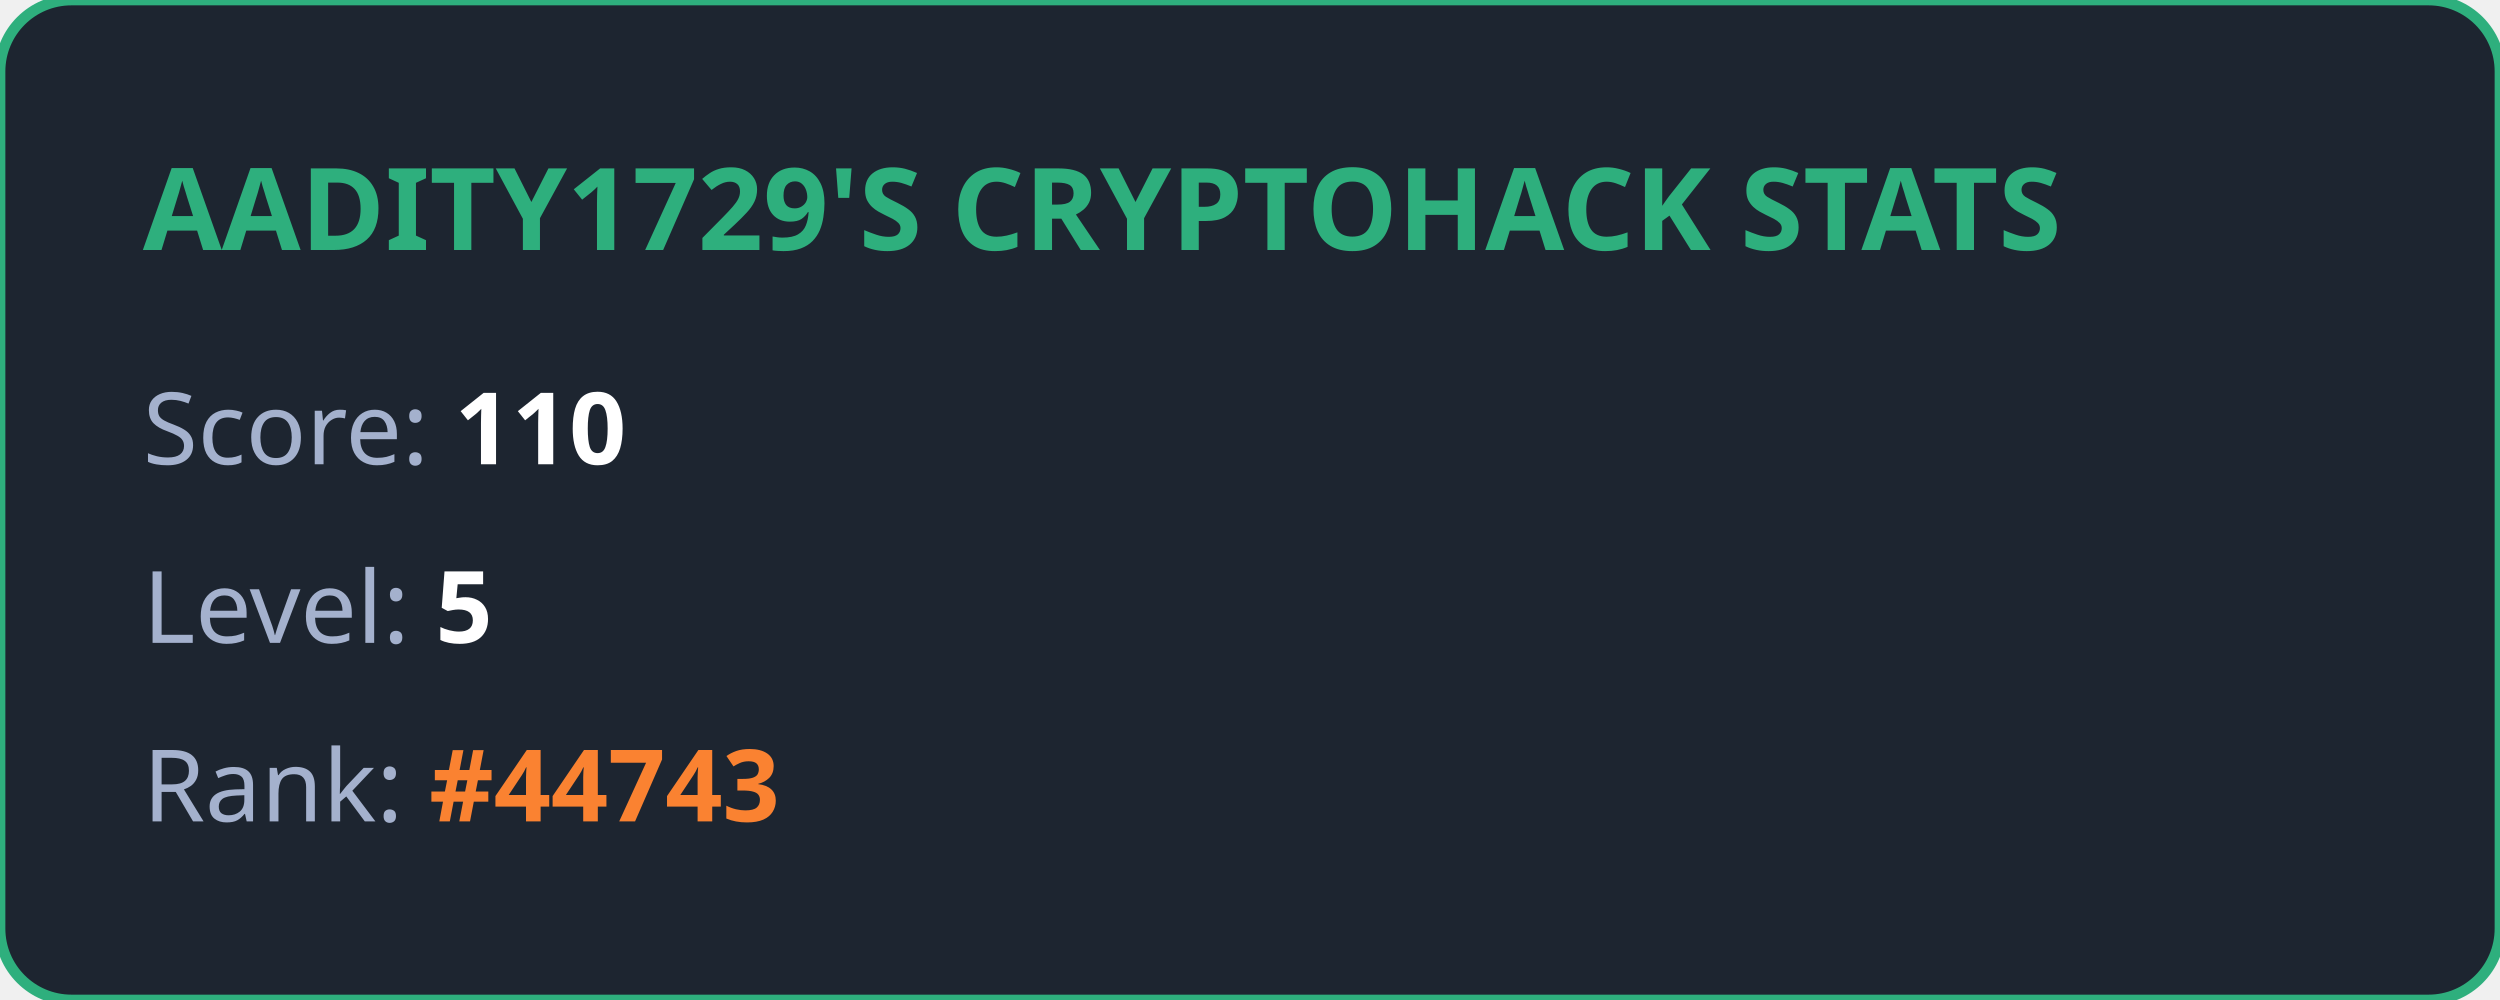
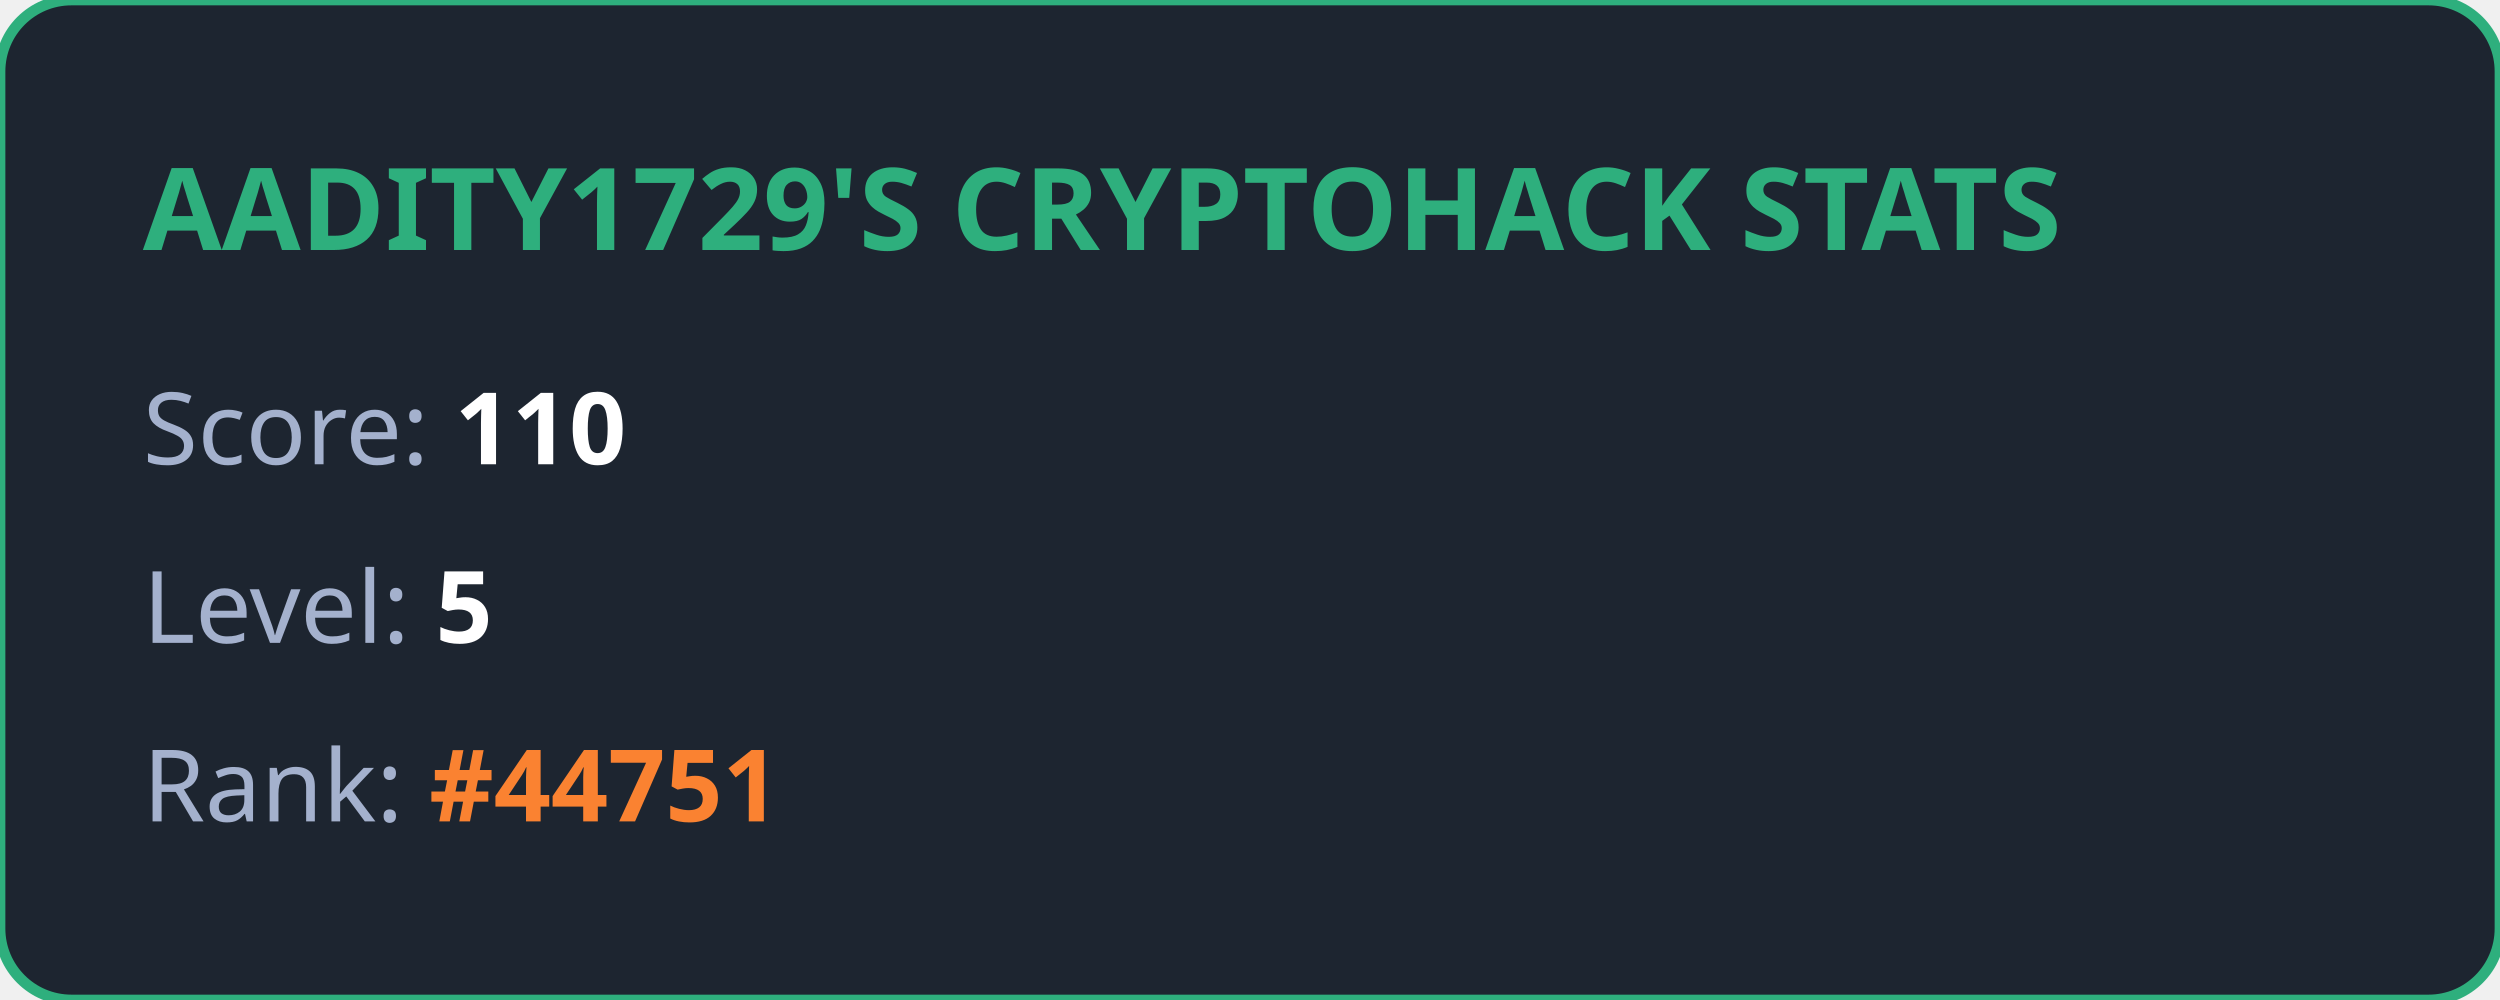
<svg xmlns="http://www.w3.org/2000/svg" width="350" height="140" viewBox="0 0 350 140" fill="none">
  <style>
            .title { font: bold 16px 'Segoe UI', Ubuntu, sans-serif; fill: #2eaf7d; }
            .stat { font: 14px 'Segoe UI', Ubuntu, sans-serif; fill: #a4b1cd; }
            .value { font-weight: bold; fill: #ffffff; }
            .highlight { font-weight: bold; fill: #fa8231; }
        </style>
  <rect width="100%" height="100%" rx="10" fill="#1d2530" stroke="#2eaf7d" stroke-width="1.5" />
  <text x="20" y="35" class="title">AADITY1729'S CRYPTOHACK STATS</text>
  <text x="20" y="65" class="stat">Score: <tspan class="value">110</tspan>
  </text>
  <text x="20" y="90" class="stat">Level: <tspan class="value">5</tspan>
  </text>
-   <text x="20" y="115" class="stat">Rank: <tspan class="highlight">#44743</tspan>
+   <text x="20" y="115" class="stat">Rank: <tspan class="highlight">#44751</tspan>
  </text>
</svg>
